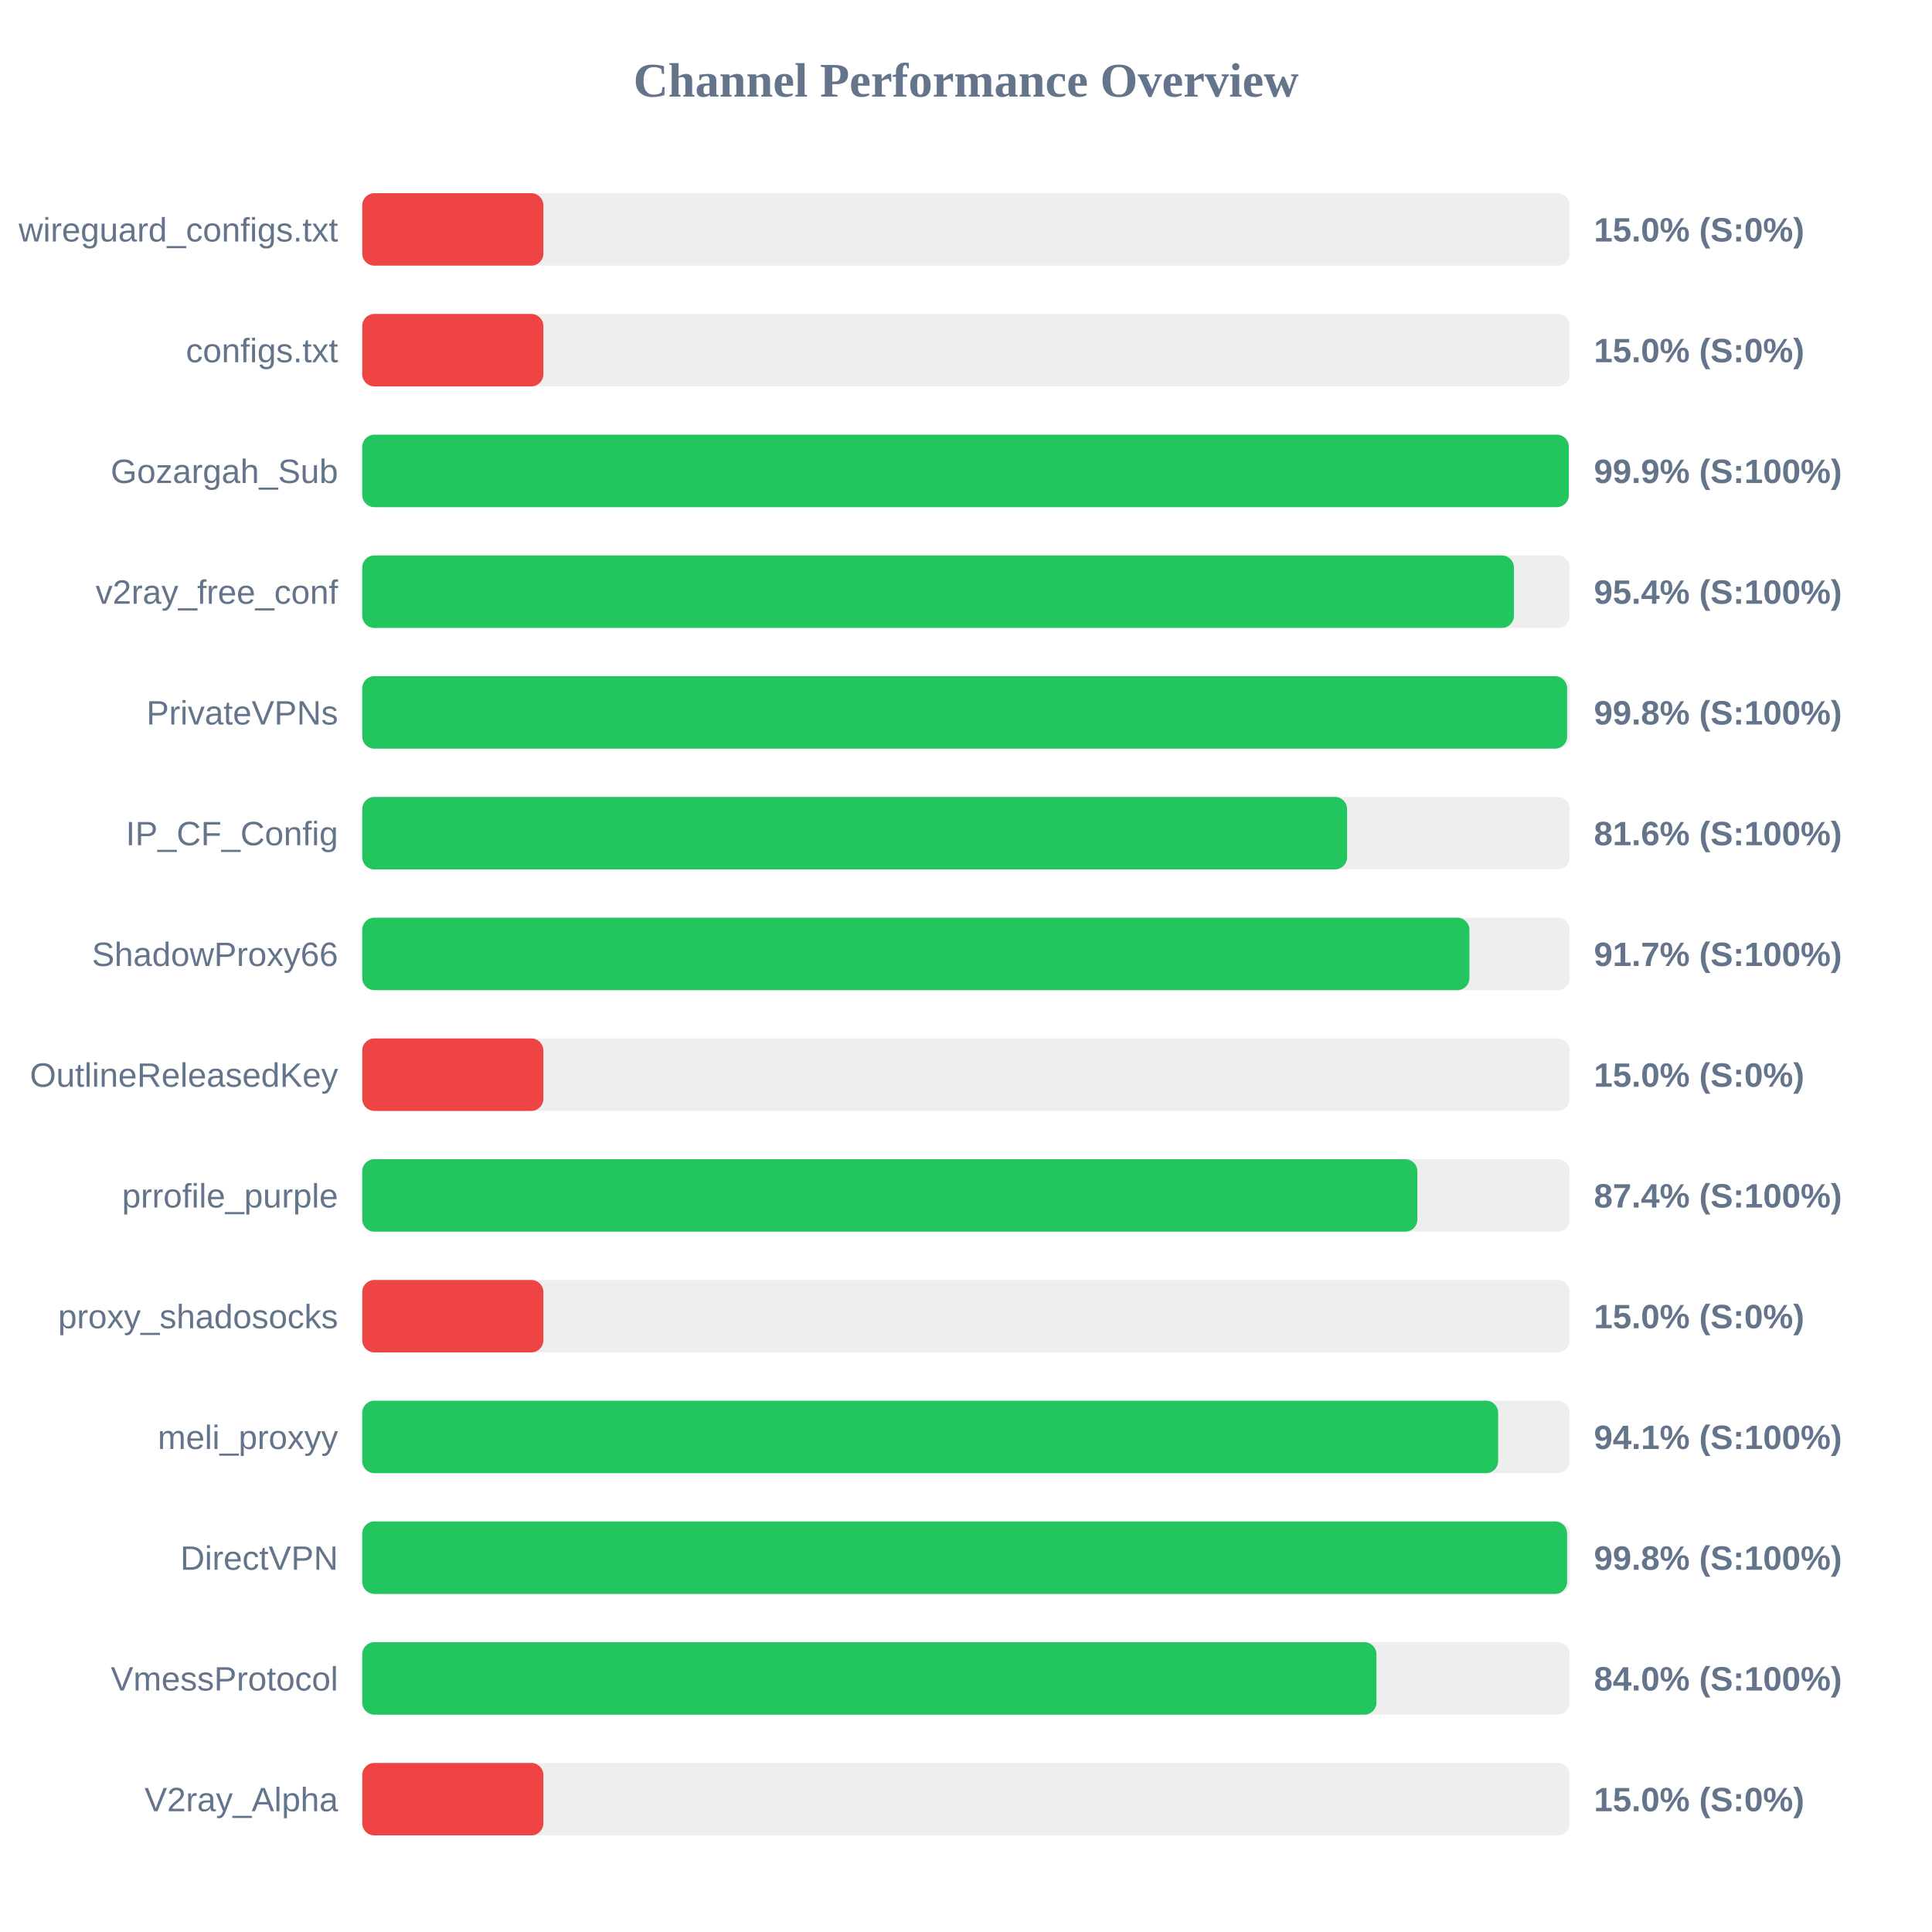
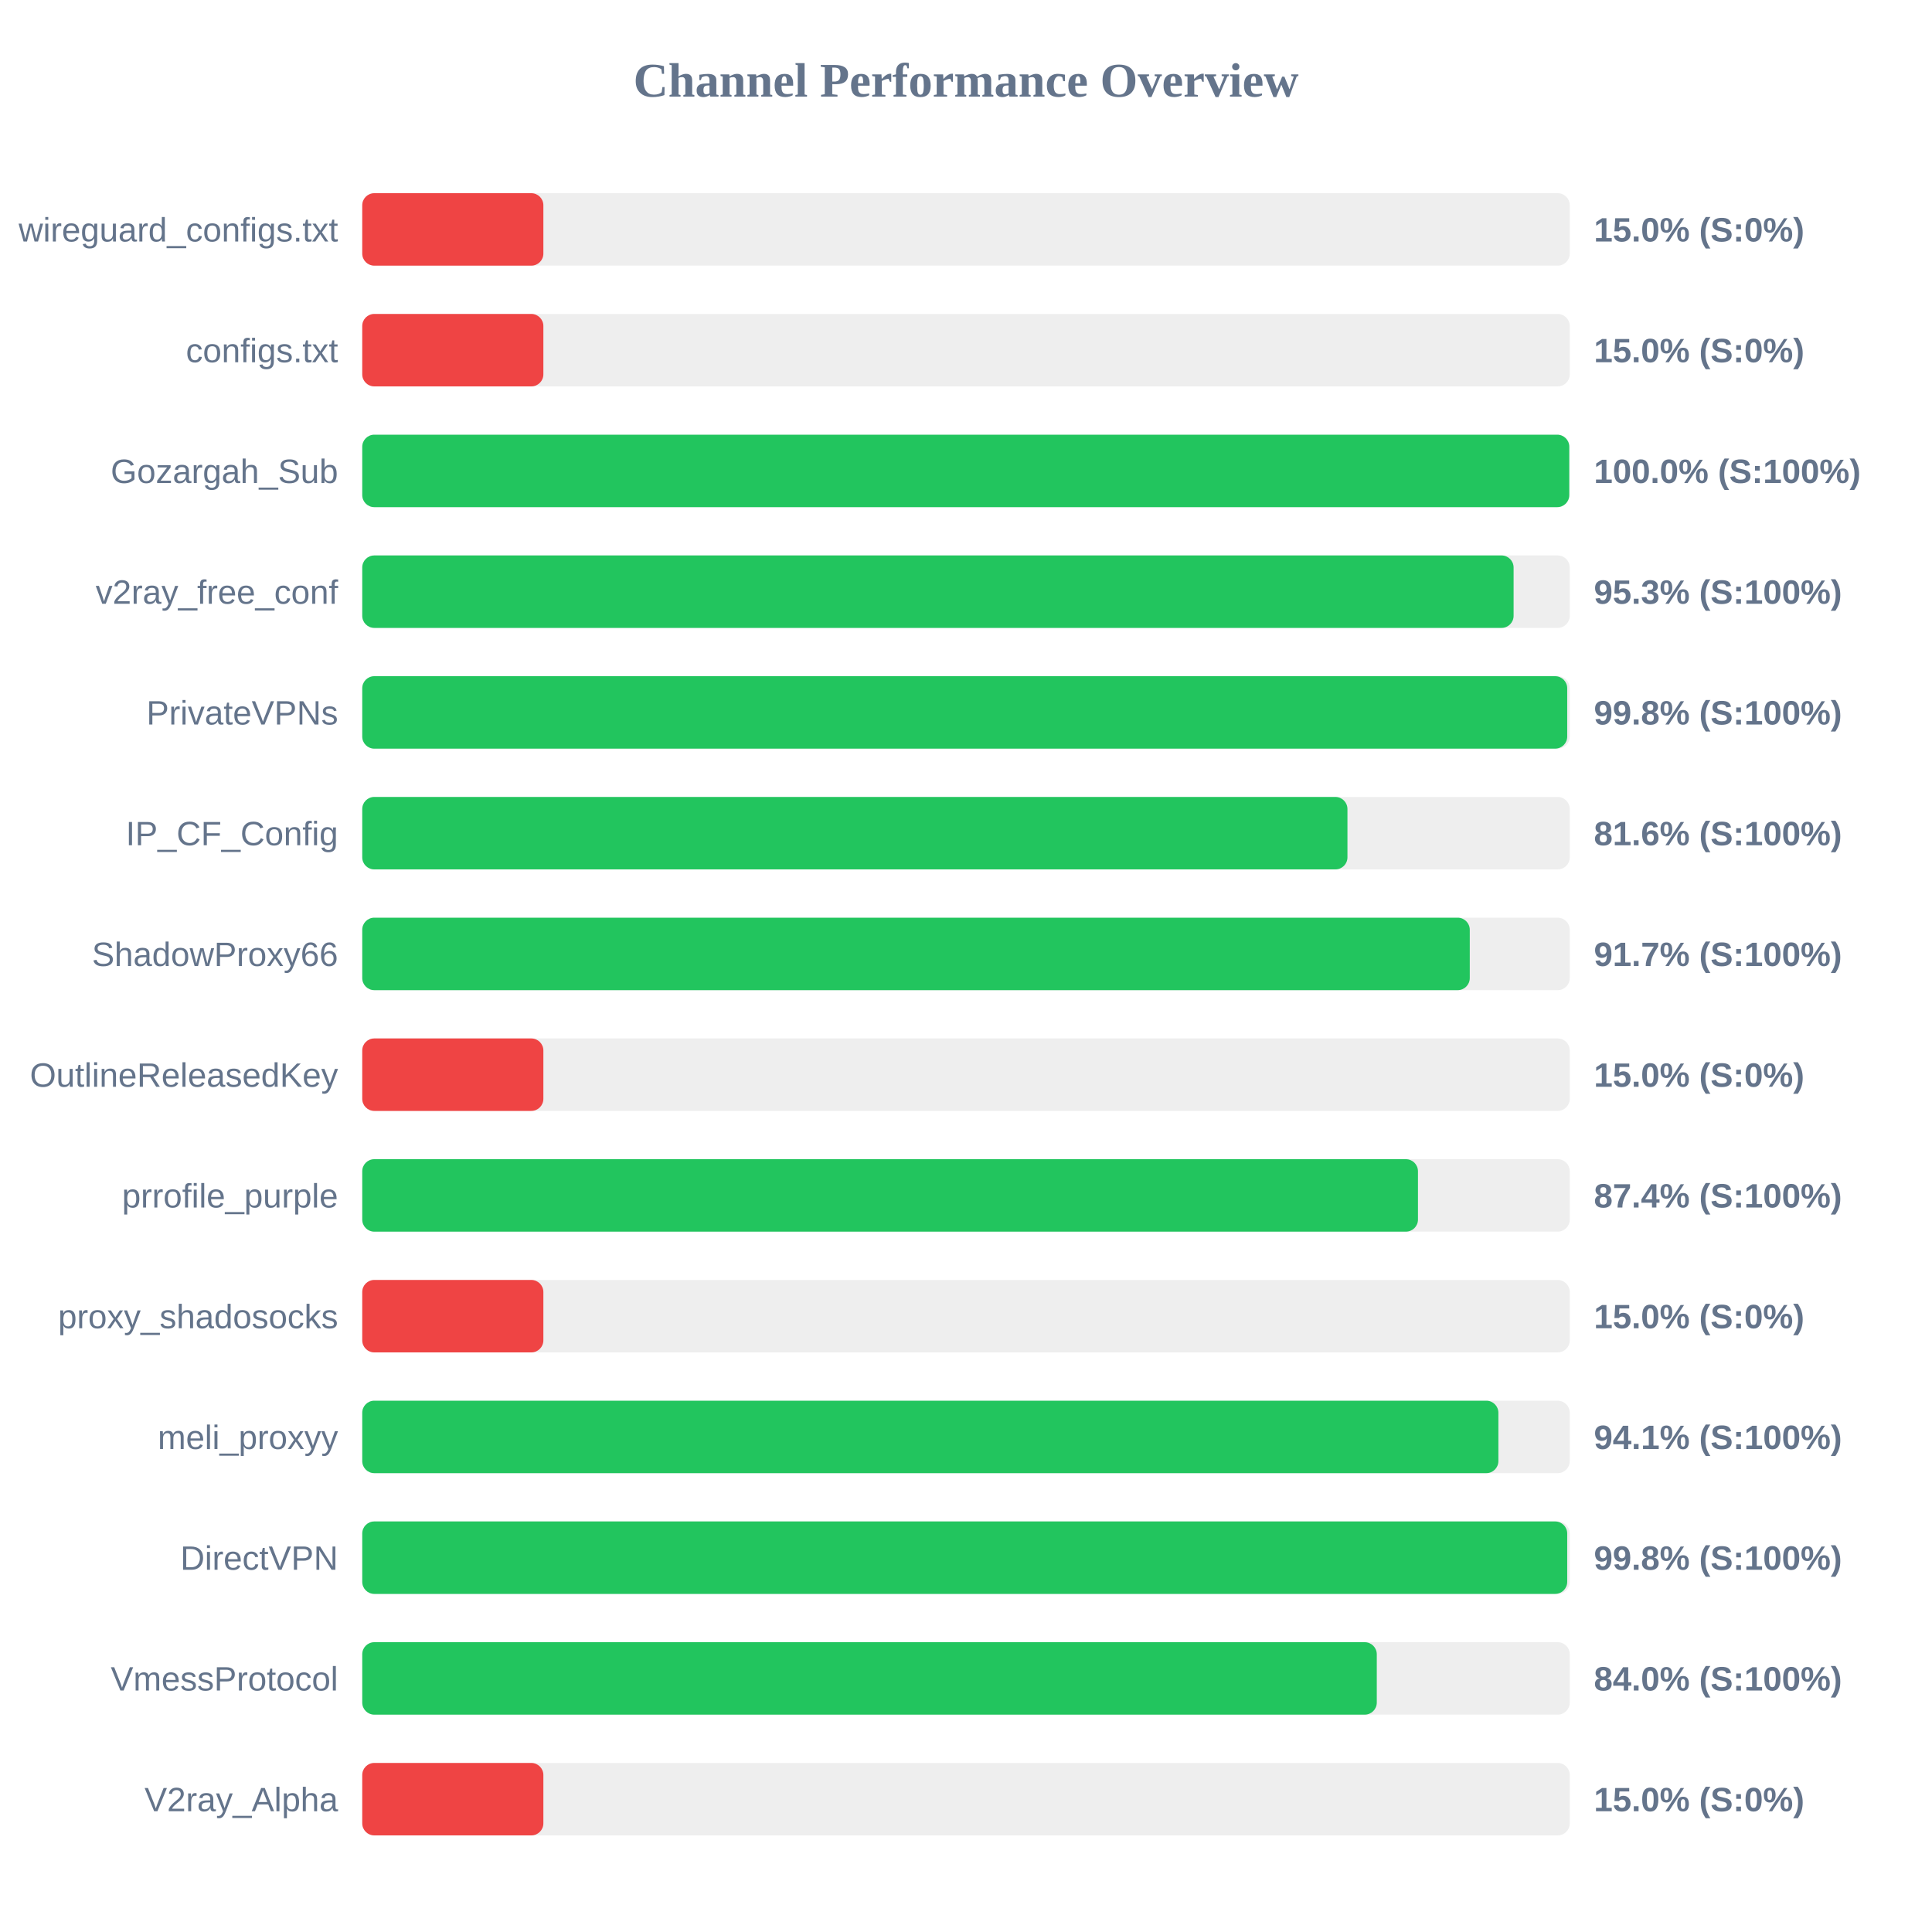
<svg xmlns="http://www.w3.org/2000/svg" width="800" height="800" version="1.1">
  <style>
        .row { font: 14px Arial; fill: #64748b; }
        .score { font: bold 14px Arial; fill: #64748b; }
    </style>
  <text x="400" y="40" text-anchor="middle" font-size="20px" font-weight="bold" fill="#64748b">Channel Performance Overview</text>
  <rect x="150" y="80" width="500" height="30" fill="#eee" rx="5" />
  <rect x="150" y="80" width="75.0" height="30" fill="#ef4444" rx="5" />
  <text x="140" y="100" text-anchor="end" class="row">wireguard_configs.txt</text>
  <text x="660" y="100" text-anchor="start" class="score">15.0% (S:0%)</text>
  <rect x="150" y="130" width="500" height="30" fill="#eee" rx="5" />
  <rect x="150" y="130" width="75.0" height="30" fill="#ef4444" rx="5" />
  <text x="140" y="150" text-anchor="end" class="row">configs.txt</text>
  <text x="660" y="150" text-anchor="start" class="score">15.0% (S:0%)</text>
  <rect x="150" y="180" width="500" height="30" fill="#eee" rx="5" />
-   <rect x="150" y="180" width="499.6" height="30" fill="#22c55e" rx="5" />
+   <rect x="150" y="180" width="499.8" height="30" fill="#22c55e" rx="5" />
  <text x="140" y="200" text-anchor="end" class="row">Gozargah_Sub</text>
-   <text x="660" y="200" text-anchor="start" class="score">99.9% (S:100%)</text>
+   <text x="660" y="200" text-anchor="start" class="score">100.0% (S:100%)</text>
  <rect x="150" y="230" width="500" height="30" fill="#eee" rx="5" />
-   <rect x="150" y="230" width="476.9" height="30" fill="#22c55e" rx="5" />
+   <rect x="150" y="230" width="476.75" height="30" fill="#22c55e" rx="5" />
  <text x="140" y="250" text-anchor="end" class="row">v2ray_free_conf</text>
-   <text x="660" y="250" text-anchor="start" class="score">95.4% (S:100%)</text>
+   <text x="660" y="250" text-anchor="start" class="score">95.3% (S:100%)</text>
  <rect x="150" y="280" width="500" height="30" fill="#eee" rx="5" />
-   <rect x="150" y="280" width="498.9" height="30" fill="#22c55e" rx="5" />
+   <rect x="150" y="280" width="498.95" height="30" fill="#22c55e" rx="5" />
  <text x="140" y="300" text-anchor="end" class="row">PrivateVPNs</text>
  <text x="660" y="300" text-anchor="start" class="score">99.8% (S:100%)</text>
  <rect x="150" y="330" width="500" height="30" fill="#eee" rx="5" />
-   <rect x="150" y="330" width="407.8" height="30" fill="#22c55e" rx="5" />
+   <rect x="150" y="330" width="407.95" height="30" fill="#22c55e" rx="5" />
  <text x="140" y="350" text-anchor="end" class="row">IP_CF_Config</text>
  <text x="660" y="350" text-anchor="start" class="score">81.6% (S:100%)</text>
  <rect x="150" y="380" width="500" height="30" fill="#eee" rx="5" />
-   <rect x="150" y="380" width="458.45" height="30" fill="#22c55e" rx="5" />
+   <rect x="150" y="380" width="458.6" height="30" fill="#22c55e" rx="5" />
  <text x="140" y="400" text-anchor="end" class="row">ShadowProxy66</text>
  <text x="660" y="400" text-anchor="start" class="score">91.7% (S:100%)</text>
  <rect x="150" y="430" width="500" height="30" fill="#eee" rx="5" />
  <rect x="150" y="430" width="75.0" height="30" fill="#ef4444" rx="5" />
  <text x="140" y="450" text-anchor="end" class="row">OutlineReleasedKey</text>
  <text x="660" y="450" text-anchor="start" class="score">15.0% (S:0%)</text>
  <rect x="150" y="480" width="500" height="30" fill="#eee" rx="5" />
-   <rect x="150" y="480" width="436.9" height="30" fill="#22c55e" rx="5" />
+   <rect x="150" y="480" width="437.15" height="30" fill="#22c55e" rx="5" />
  <text x="140" y="500" text-anchor="end" class="row">prrofile_purple</text>
  <text x="660" y="500" text-anchor="start" class="score">87.4% (S:100%)</text>
  <rect x="150" y="530" width="500" height="30" fill="#eee" rx="5" />
  <rect x="150" y="530" width="75.0" height="30" fill="#ef4444" rx="5" />
  <text x="140" y="550" text-anchor="end" class="row">proxy_shadosocks</text>
  <text x="660" y="550" text-anchor="start" class="score">15.0% (S:0%)</text>
  <rect x="150" y="580" width="500" height="30" fill="#eee" rx="5" />
-   <rect x="150" y="580" width="470.35" height="30" fill="#22c55e" rx="5" />
+   <rect x="150" y="580" width="470.45" height="30" fill="#22c55e" rx="5" />
  <text x="140" y="600" text-anchor="end" class="row">meli_proxyy</text>
  <text x="660" y="600" text-anchor="start" class="score">94.1% (S:100%)</text>
  <rect x="150" y="630" width="500" height="30" fill="#eee" rx="5" />
-   <rect x="150" y="630" width="498.9" height="30" fill="#22c55e" rx="5" />
+   <rect x="150" y="630" width="498.95" height="30" fill="#22c55e" rx="5" />
  <text x="140" y="650" text-anchor="end" class="row">DirectVPN</text>
  <text x="660" y="650" text-anchor="start" class="score">99.8% (S:100%)</text>
  <rect x="150" y="680" width="500" height="30" fill="#eee" rx="5" />
-   <rect x="150" y="680" width="419.95" height="30" fill="#22c55e" rx="5" />
+   <rect x="150" y="680" width="420.1" height="30" fill="#22c55e" rx="5" />
  <text x="140" y="700" text-anchor="end" class="row">VmessProtocol</text>
  <text x="660" y="700" text-anchor="start" class="score">84.0% (S:100%)</text>
  <rect x="150" y="730" width="500" height="30" fill="#eee" rx="5" />
  <rect x="150" y="730" width="75.0" height="30" fill="#ef4444" rx="5" />
  <text x="140" y="750" text-anchor="end" class="row">V2ray_Alpha</text>
  <text x="660" y="750" text-anchor="start" class="score">15.0% (S:0%)</text>
</svg>
